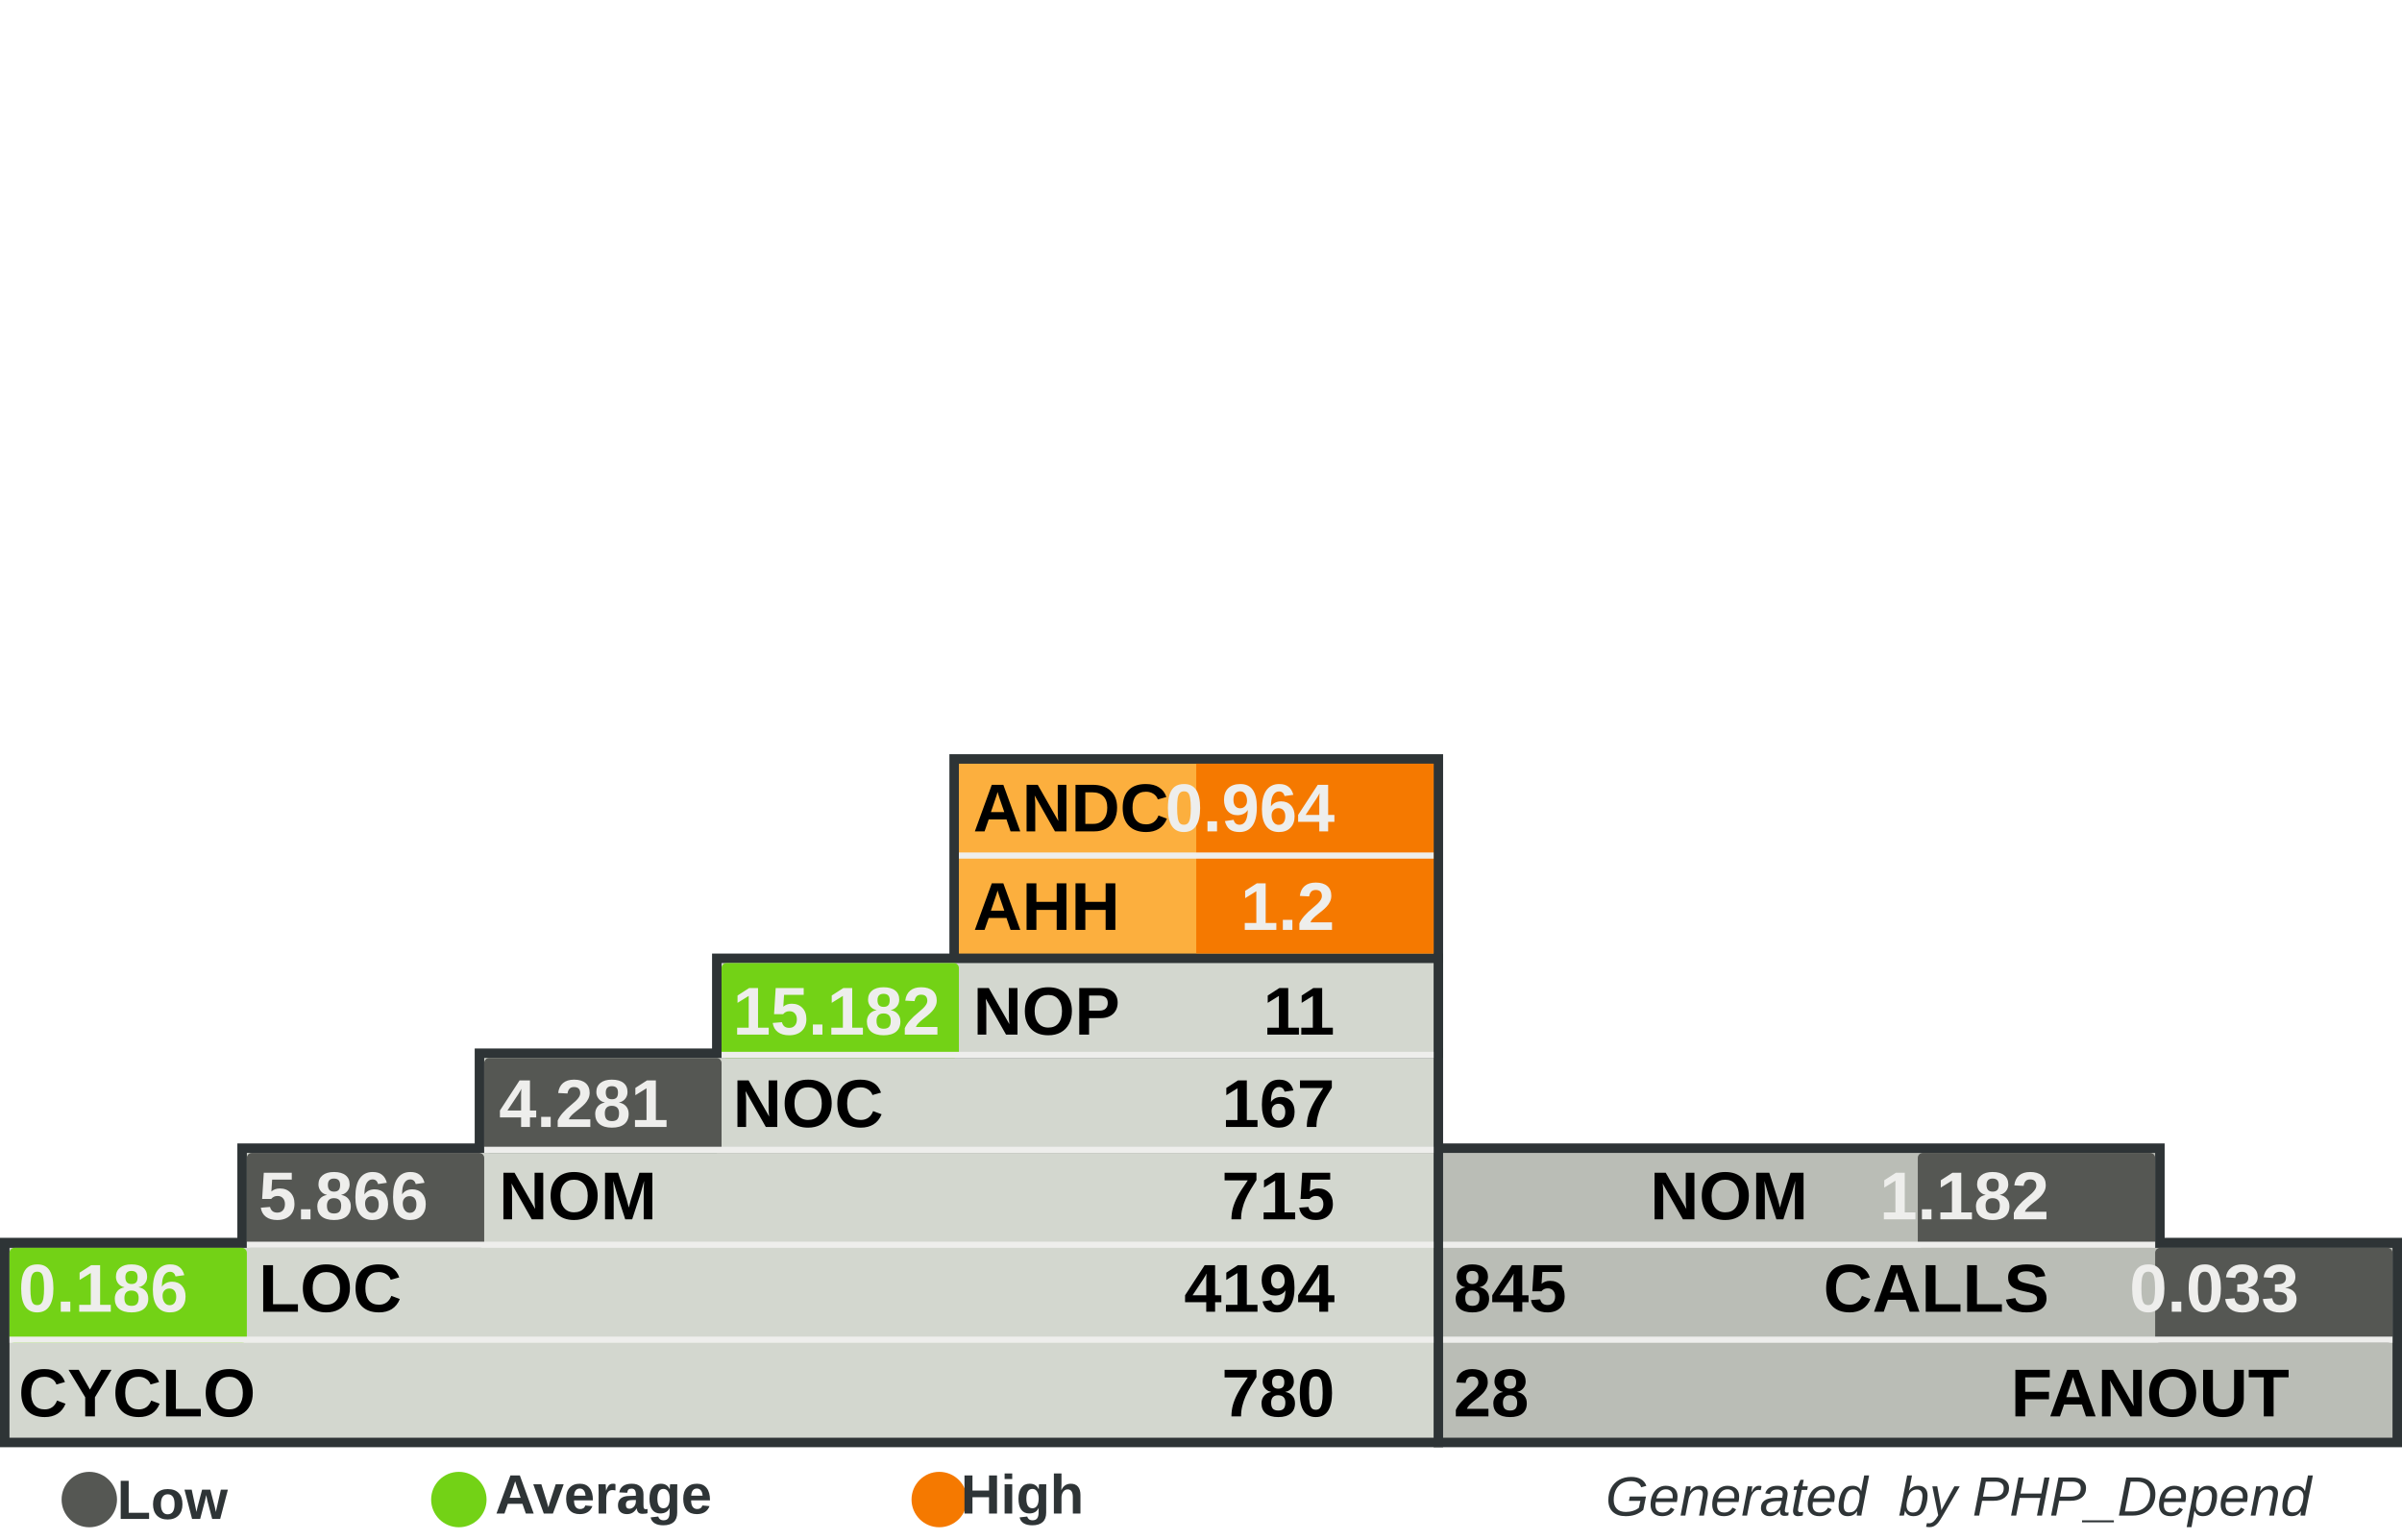
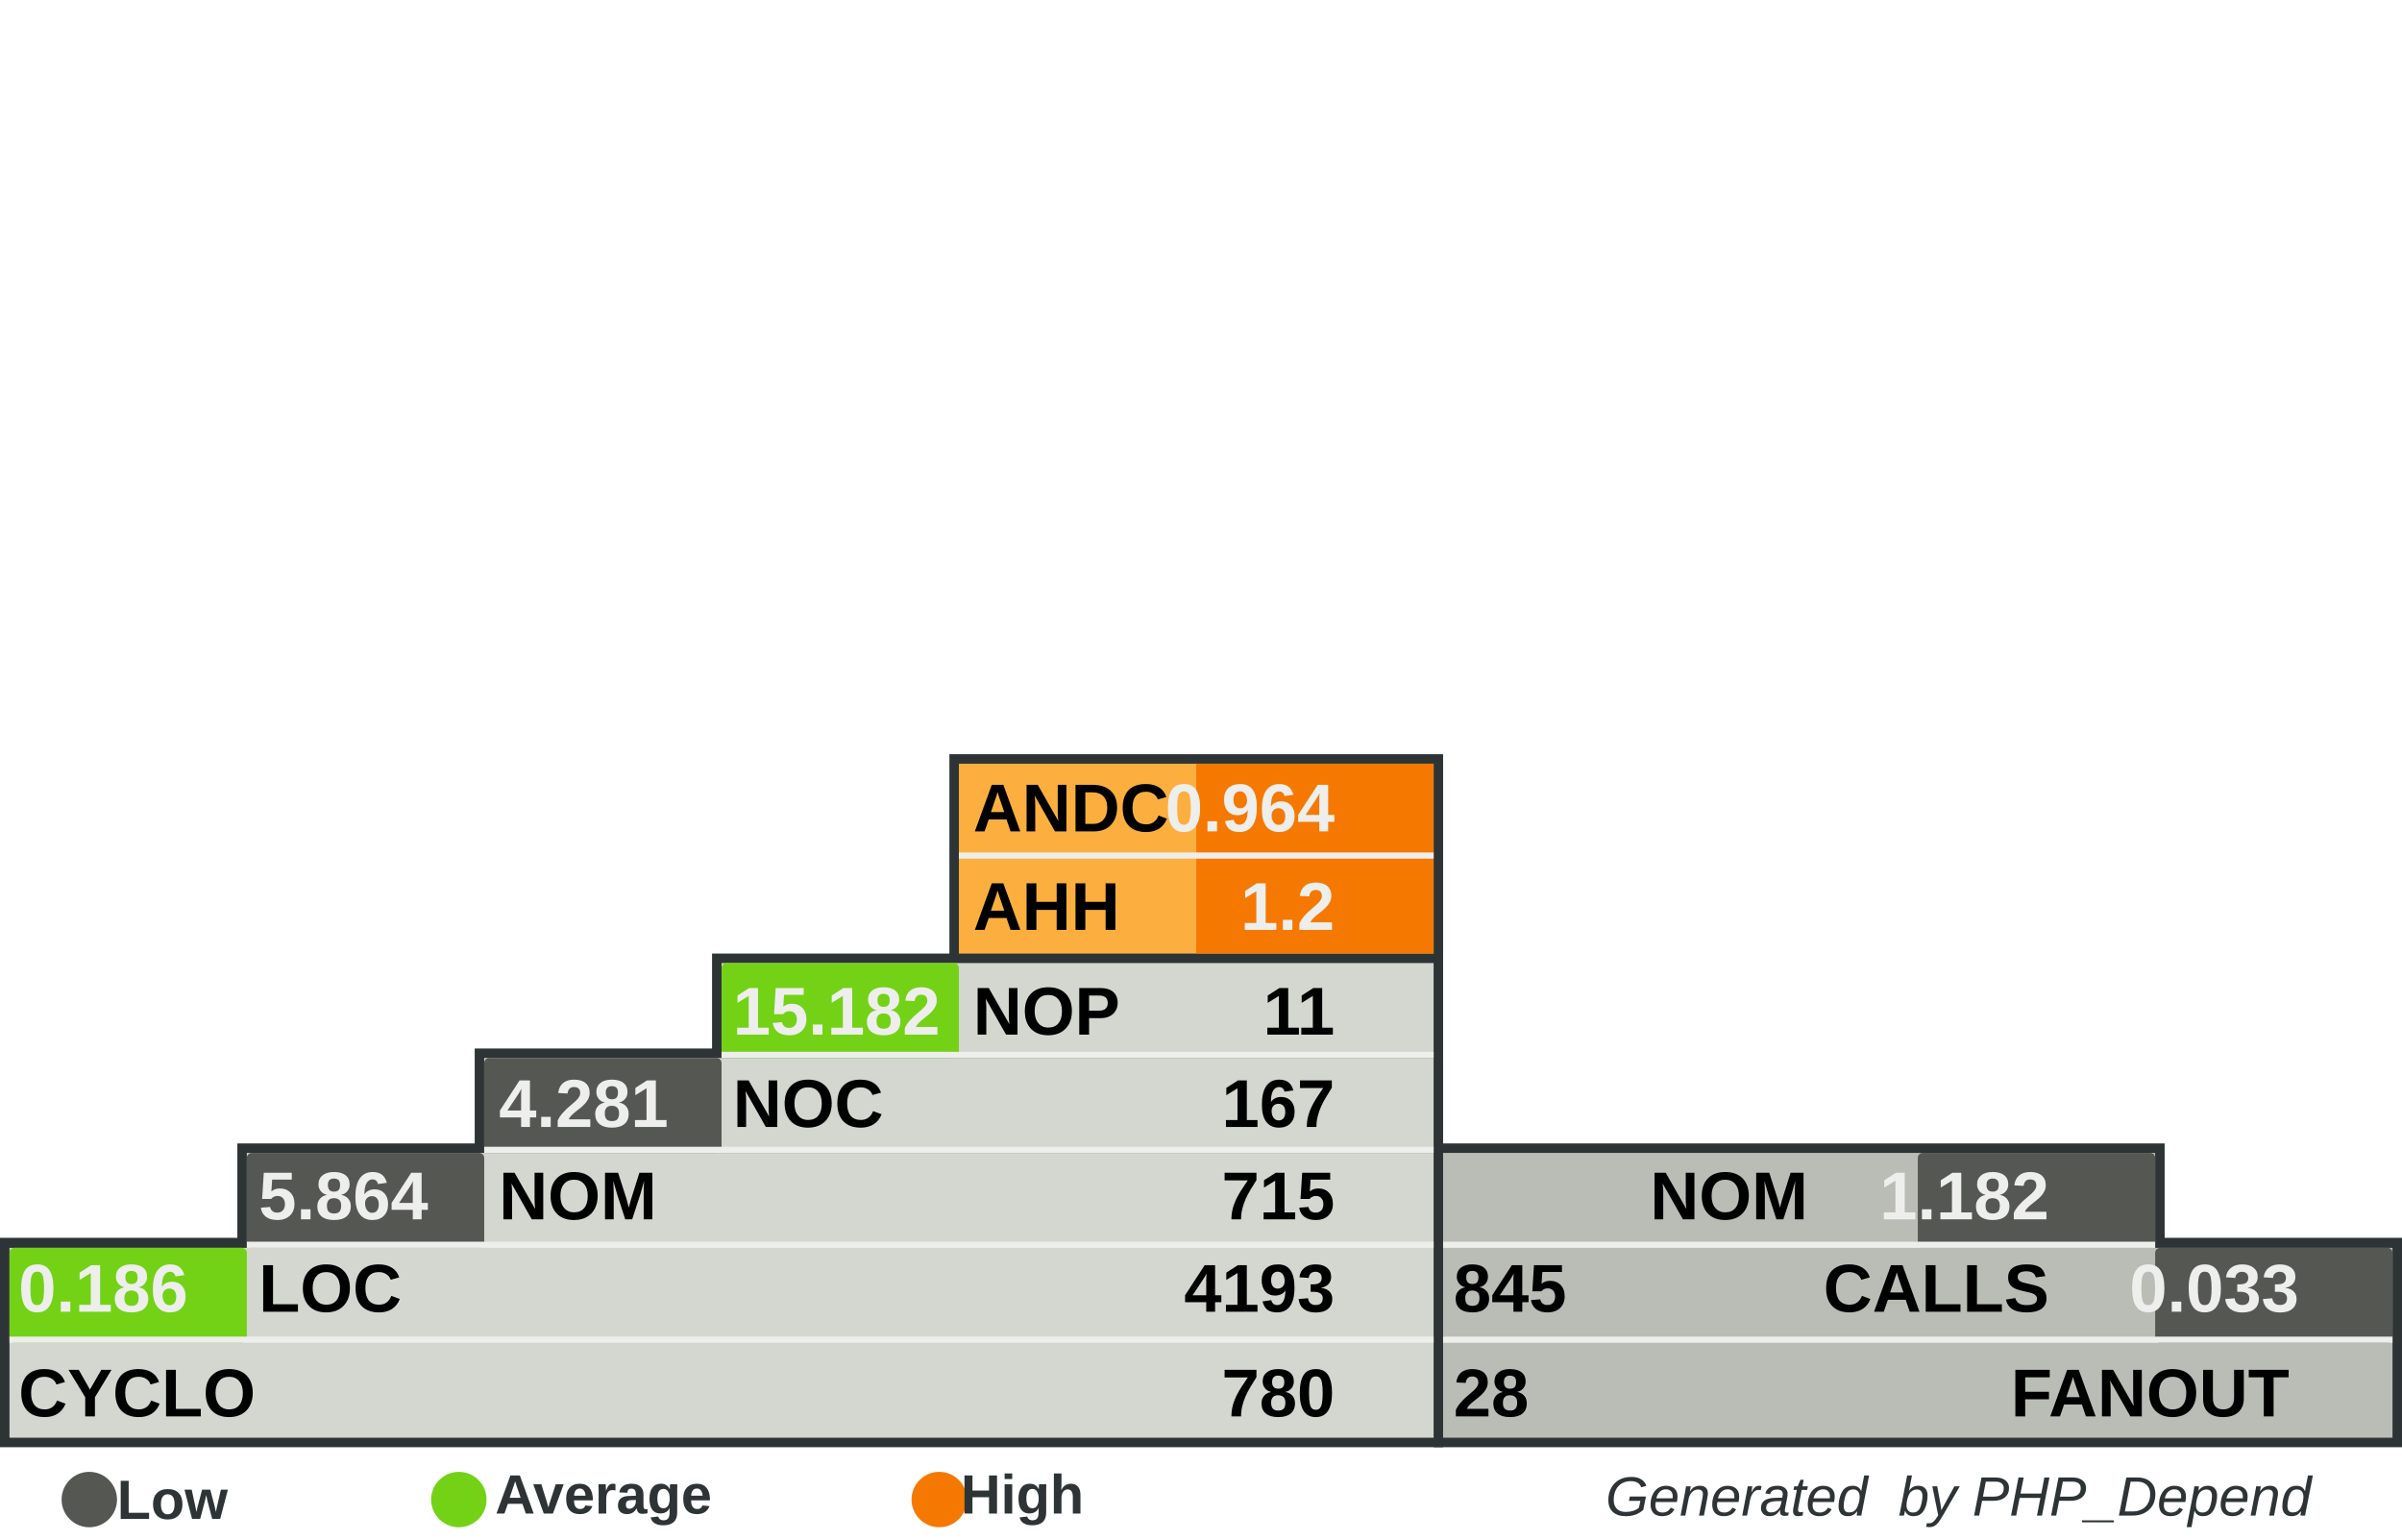
<svg xmlns="http://www.w3.org/2000/svg" width="390" height="250" id="svg5110" version="1.0">
  <defs id="defs5112">
    </defs>
  <g id="layer1">
    <rect style="fill:#555753" width="0" height="0" x="0" y="0" rx="0" ry="0" id="rect8982" xml:id="threshold.low" />
    <rect style="fill:#73d216" width="0" height="0" x="0" y="0" rx="0" ry="0" id="rect8983" xml:id="threshold.average" />
    <rect style="fill:#f57900" width="0" height="0" x="0" y="0" rx="0" ry="0" id="rect2834" xml:id="threshold.high" />
    <rect style="opacity:1;fill:#2e3436;fill-opacity:1;stroke:none;stroke-width:1;stroke-miterlimit:4;stroke-dasharray:none;stroke-opacity:1" id="rect4954" width="118.696" height="16.957" x="232.767" y="185.672" rx="2.978" ry="0" />
    <rect style="opacity:1;fill:#2e3436;fill-opacity:1;stroke:none;stroke-width:1;stroke-miterlimit:4;stroke-dasharray:none;stroke-opacity:1" id="rect4956" width="157.233" height="34" x="232.767" y="201" rx="3.945" ry="0" />
    <rect style="opacity:1;fill:#2e3436;fill-opacity:1;stroke:none;stroke-width:1;stroke-miterlimit:4;stroke-dasharray:none;stroke-opacity:1" id="rect4958" width="80.158" height="33.913" x="154.15" y="122.47" rx="2.011" ry="0" />
    <rect style="opacity:1;fill:#2e3436;fill-opacity:1;stroke:none;stroke-width:1;stroke-miterlimit:4;stroke-dasharray:none;stroke-opacity:1" id="rect4960" width="234.308" height="34" x="0" y="201" rx="5.879" ry="0" />
    <rect style="opacity:1;fill:#2e3436;fill-opacity:1;stroke:none;stroke-width:1;stroke-miterlimit:4;stroke-dasharray:none;stroke-opacity:1" id="rect4962" width="195.771" height="16.957" x="38.538" y="185.672" rx="4.912" ry="0" />
    <rect style="opacity:1;fill:#2e3436;fill-opacity:1;stroke:none;stroke-width:1;stroke-miterlimit:4;stroke-dasharray:none;stroke-opacity:1" id="rect4964" width="157.233" height="16.957" x="77.075" y="170.257" rx="3.945" ry="0" />
    <rect style="opacity:1;fill:#2e3436;fill-opacity:1;stroke:none;stroke-width:1;stroke-miterlimit:4;stroke-dasharray:none;stroke-opacity:1" id="rect4966" width="118.696" height="16.957" x="115.613" y="154.842" rx="2.978" ry="0" />
    <rect style="opacity:1;fill:#d3d7cf;fill-opacity:1;stroke:none;stroke-width:1;stroke-miterlimit:4;stroke-dasharray:none;stroke-opacity:1" id="rect4968" width="231.225" height="30.83" x="1.542" y="202.628" rx="5.801" ry="0" />
    <rect style="opacity:1;fill:#d3d7cf;fill-opacity:1;stroke:none;stroke-width:1;stroke-miterlimit:4;stroke-dasharray:none;stroke-opacity:1" id="rect4970" width="192.688" height="15.415" x="40.079" y="187.214" rx="4.834" ry="0" />
    <rect style="opacity:1;fill:#d3d7cf;fill-opacity:1;stroke:none;stroke-width:1;stroke-miterlimit:4;stroke-dasharray:none;stroke-opacity:1" id="rect4972" width="154.15" height="15.415" x="78.617" y="171.798" rx="3.868" ry="0" />
    <rect style="opacity:1;fill:#d3d7cf;fill-opacity:1;stroke:none;stroke-width:1;stroke-miterlimit:4;stroke-dasharray:none;stroke-opacity:1" id="rect4974" width="115.613" height="15.415" x="117.154" y="156.383" rx="2.901" ry="0" />
    <rect style="opacity:1;fill:#fcaf3e;fill-opacity:1;stroke:none;stroke-width:1;stroke-miterlimit:4;stroke-dasharray:none;stroke-opacity:1" id="rect4976" width="77.075" height="30.83" x="155.692" y="124.012" rx="1.934" ry="0" />
    <rect style="opacity:1;fill:#babdb6;fill-opacity:1;stroke:none;stroke-width:1;stroke-miterlimit:4;stroke-dasharray:none;stroke-opacity:1" id="rect4978" width="154.15" height="30.83" x="234.308" y="202.628" rx="3.868" ry="0" />
    <rect style="opacity:1;fill:#babdb6;fill-opacity:1;stroke:none;stroke-width:1;stroke-miterlimit:4;stroke-dasharray:none;stroke-opacity:1" id="rect4980" width="115.613" height="15.415" x="234.308" y="187.213" rx="2.901" ry="0" />
    <rect style="opacity:1;fill:#f57900;fill-opacity:1;stroke:none;stroke-width:1;stroke-miterlimit:4;stroke-dasharray:none;stroke-opacity:1" id="rect4982" xml:id="rect.andc" width="38.538" height="15.43" x="194.229" y="124.012" rx="0.967" ry="0" />
    <rect style="opacity:1;fill:#f57900;fill-opacity:1;stroke:none;stroke-width:1;stroke-miterlimit:4;stroke-dasharray:none;stroke-opacity:1" id="rect2851" xml:id="rect.ahh" width="38.538" height="15.4" x="194.229" y="139.412" rx="0.967" ry="0" />
    <rect style="opacity:1;fill:#73d216;fill-opacity:1;stroke:none;stroke-width:1;stroke-miterlimit:4;stroke-dasharray:none;stroke-opacity:1" id="rect4984" xml:id="rect.noc-nop" width="38.538" height="15.415" x="117.154" y="156.383" rx="0.806" />
    <rect style="opacity:1;fill:#555753;fill-opacity:1;stroke:none;stroke-width:1;stroke-miterlimit:4;stroke-dasharray:none;stroke-opacity:1" id="rect4986" xml:id="rect.nom-noc" width="38.538" height="15.415" x="78.617" y="171.798" rx="0.806" />
    <rect style="opacity:1;fill:#555753;fill-opacity:1;stroke:none;stroke-width:1;stroke-miterlimit:4;stroke-dasharray:none;stroke-opacity:1" id="rect4988" xml:id="rect.loc-nom" width="38.538" height="15.415" x="40.079" y="187.213" rx="0.806" />
    <rect style="opacity:1;fill:#73d216;fill-opacity:1;stroke:none;stroke-width:1;stroke-miterlimit:4;stroke-dasharray:none;stroke-opacity:1" id="rect4990" xml:id="rect.cyclo-loc" width="38.538" height="15.415" x="1.542" y="202.628" rx="0.806" />
    <rect style="opacity:1;fill:#555753;fill-opacity:1;stroke:none;stroke-width:1;stroke-miterlimit:4;stroke-dasharray:none;stroke-opacity:1" id="rect4992" xml:id="rect.calls-nom" width="38.538" height="15.415" x="311.383" y="187.213" rx="0.806" />
    <rect style="opacity:1;fill:#555753;fill-opacity:1;stroke:none;stroke-width:1;stroke-miterlimit:4;stroke-dasharray:none;stroke-opacity:1" id="rect4994" xml:id="rect.fanout-calls" width="38.538" height="15.415" x="349.921" y="202.628" rx="0.806" />
    <rect style="opacity:1;fill:#eeeeec;fill-opacity:1;stroke:none;stroke-width:1;stroke-miterlimit:4;stroke-dasharray:none;stroke-opacity:1" id="rect4996" width="231.225" height="1" x="1.542" y="217.043" rx="5.801" ry="0" />
    <rect style="opacity:1;fill:#eeeeec;fill-opacity:1;stroke:none;stroke-width:1;stroke-miterlimit:4;stroke-dasharray:none;stroke-opacity:1" id="rect4998" width="192.688" height="1" x="40.079" y="201.628" rx="4.834" ry="0" />
    <rect style="opacity:1;fill:#eeeeec;fill-opacity:1;stroke:none;stroke-width:1;stroke-miterlimit:4;stroke-dasharray:none;stroke-opacity:1" id="rect5000" width="154.15" height="1" x="78.617" y="186.213" rx="3.868" ry="0" />
    <rect style="opacity:1;fill:#eeeeec;fill-opacity:1;stroke:none;stroke-width:1;stroke-miterlimit:4;stroke-dasharray:none;stroke-opacity:1" id="rect5002" width="115.613" height="1" x="117.154" y="170.798" rx="2.901" ry="0" />
    <rect style="opacity:1;fill:#eeeeec;fill-opacity:1;stroke:none;stroke-width:1;stroke-miterlimit:4;stroke-dasharray:none;stroke-opacity:1" id="rect5004" width="115.613" height="1" x="234.308" y="201.628" rx="2.901" ry="0" />
    <rect style="opacity:1;fill:#eeeeec;fill-opacity:1;stroke:none;stroke-width:1;stroke-miterlimit:4;stroke-dasharray:none;stroke-opacity:1" id="rect5006" width="154.15" height="1" x="234.308" y="217.043" rx="3.868" ry="0" />
    <rect style="opacity:1;fill:#eeeeec;fill-opacity:1;stroke:none;stroke-width:1;stroke-miterlimit:4;stroke-dasharray:none;stroke-opacity:1" id="rect5008" width="77.075" height="1" x="155.692" y="138.427" rx="1.934" ry="0" />
    <text xml:space="preserve" style="font-size:11px;font-style:normal;font-variant:normal;font-weight:bold;font-stretch:normal;fill:#000000;fill-opacity:1;stroke:none;stroke-width:1px;stroke-linecap:butt;stroke-linejoin:miter;stroke-opacity:1;font-family:Arial" x="158" y="135" title="Average Number of Derived Classes" id="text5010">
      <tspan title="Average Number of Derived Classes" id="tspan5012" x="158" y="135">ANDC</tspan>
    </text>
    <text xml:space="preserve" style="font-size:11px;font-style:normal;font-variant:normal;font-weight:bold;font-stretch:normal;fill:#000000;fill-opacity:1;stroke:none;stroke-width:1px;stroke-linecap:butt;stroke-linejoin:miter;stroke-opacity:1;font-family:Arial" x="158" y="151" title="Average Hierarchy Height" id="text5014">
      <tspan title="Average Hierarchy Height" id="tspan5016" x="158" y="151">AHH</tspan>
    </text>
    <text xml:space="preserve" style="font-size:11px;font-style:normal;font-variant:normal;font-weight:bold;font-stretch:normal;fill:#000000;fill-opacity:1;stroke:none;stroke-width:1px;stroke-linecap:butt;stroke-linejoin:miter;stroke-opacity:1;font-family:Arial" x="158" y="168" title="Number Of Packages" id="text5018">
      <tspan title="Number Of Packages" id="tspan5020" x="158" y="168">NOP</tspan>
    </text>
    <text xml:space="preserve" style="font-size:11px;font-style:normal;font-variant:normal;font-weight:bold;font-stretch:normal;fill:#000000;fill-opacity:1;stroke:none;stroke-width:1px;stroke-linecap:butt;stroke-linejoin:miter;stroke-opacity:1;font-family:Arial" x="119" y="183" id="text5022" title="Number Of Classes" transform="scale(0.9999985,1.000001)">
      <tspan title="Number Of Classes" id="tspan5024" x="119" y="183">NOC</tspan>
    </text>
    <text xml:space="preserve" style="font-size:11px;font-style:normal;font-variant:normal;font-weight:bold;font-stretch:normal;fill:#000000;fill-opacity:1;stroke:none;stroke-width:1px;stroke-linecap:butt;stroke-linejoin:miter;stroke-opacity:1;font-family:Arial" x="81" y="198" id="text5026" title="Number Of Methods (Methods+Functions)" transform="scale(0.9999985,1.000001)">
      <tspan title="Number Of Methods (Methods+Functions)" id="tspan5028" x="81" y="198">NOM</tspan>
    </text>
    <text xml:space="preserve" style="font-size:11px;font-style:normal;font-variant:normal;font-weight:bold;font-stretch:normal;fill:#000000;fill-opacity:1;stroke:none;stroke-width:1px;stroke-linecap:butt;stroke-linejoin:miter;stroke-opacity:1;font-family:Arial" x="42" y="213" id="text5030" title="Lines Of Code (Non Comment and Non Whitespace Lines)" transform="scale(0.9999985,1.000001)">
      <tspan title="Lines Of Code (Non Comment and Non Whitespace Lines)" id="tspan5032" x="42" y="213">LOC</tspan>
    </text>
    <text xml:space="preserve" style="font-size:11px;font-style:normal;font-variant:normal;font-weight:bold;font-stretch:normal;fill:#000000;fill-opacity:1;stroke:none;stroke-width:1px;stroke-linecap:butt;stroke-linejoin:miter;stroke-opacity:1;font-family:Arial" x="3" y="230" id="text5034" title="Cyclomatic Complexity" transform="scale(0.9999985,1.000001)">
      <tspan title="Cyclomatic Complexity" id="tspan5036" x="3" y="230">CYCLO</tspan>
    </text>
    <text xml:space="preserve" style="font-size:11px;font-style:normal;font-variant:normal;font-weight:bold;font-stretch:normal;text-align:end;text-anchor:end;fill:#000000;fill-opacity:1;stroke:none;stroke-width:1px;stroke-linecap:butt;stroke-linejoin:miter;stroke-opacity:1;font-family:Arial" x="308.858" y="198" id="text5038" title="Number Of Methods (Methods+Functions)" transform="scale(0.9999985,1.000001)">
      <tspan title="Number Of Methods (Methods+Functions)" id="tspan5040" x="308.858" y="198">NOM</tspan>
    </text>
    <text xml:space="preserve" style="font-size:11px;font-style:normal;font-variant:normal;font-weight:bold;font-stretch:normal;text-anchor:end;fill:#000000;fill-opacity:1;stroke:none;stroke-width:1px;stroke-linecap:butt;stroke-linejoin:miter;stroke-opacity:1;font-family:Arial" x="348" y="213" id="text5042" title="Number of Operation Calls" transform="scale(0.9999985,1.000001)">
      <tspan title="Number of Operation Calls" id="tspan5044" x="348" y="213">CALLS</tspan>
    </text>
    <text xml:space="preserve" style="font-size:11px;font-style:normal;font-variant:normal;font-weight:bold;font-stretch:normal;text-anchor:end;fill:#000000;fill-opacity:1;stroke:none;stroke-width:1px;stroke-linecap:butt;stroke-linejoin:miter;stroke-opacity:1;font-family:Arial" x="387" y="230" id="text5046" title="Number of Called Classes" transform="scale(0.9999985,1.000001)">
      <tspan title="Number of Called Classes" id="tspan5048" x="387" y="230">FANOUT</tspan>
    </text>
    <text xml:space="preserve" style="font-size:11px;font-style:normal;font-variant:normal;font-weight:bold;font-stretch:normal;fill:#000000;fill-opacity:1;stroke:none;stroke-width:1px;stroke-linecap:butt;stroke-linejoin:miter;stroke-opacity:1;font-family:Arial" title="Number of Called Classes" x="236" y="230" id="text5050" transform="scale(0.9999985,1.000001)">
      <tspan title="Number of Called Classes" id="tspan5052" xml:id="pdepend.fanout" x="236" y="230">28</tspan>
    </text>
    <text xml:space="preserve" style="font-size:11px;font-style:normal;font-variant:normal;font-weight:bold;font-stretch:normal;fill:#000000;fill-opacity:1;stroke:none;stroke-width:1px;stroke-linecap:butt;stroke-linejoin:miter;stroke-opacity:1;font-family:Arial" title="Number of Operation Calls" x="236" y="213" id="text5054" transform="scale(0.9999985,1.000001)">
      <tspan title="Number of Operation Calls" id="tspan5056" xml:id="pdepend.calls" x="236" y="213">845</tspan>
    </text>
    <text xml:space="preserve" style="font-size:11px;font-style:normal;font-variant:normal;font-weight:bold;font-stretch:normal;text-anchor:end;fill:#000000;fill-opacity:1;stroke:none;stroke-width:1px;stroke-linecap:butt;stroke-linejoin:miter;stroke-opacity:1;font-family:Arial" title="Cyclomatic Complexity" x="232" y="230" id="text5058" transform="scale(0.9999985,1.000001)">
      <tspan title="Cyclomatic Complexity" id="tspan5060" xml:id="pdepend.cyclo" x="232" y="230">780</tspan>
    </text>
    <text xml:space="preserve" style="font-size:11px;font-style:normal;font-variant:normal;font-weight:bold;font-stretch:normal;text-anchor:end;fill:#000000;fill-opacity:1;stroke:none;stroke-width:1px;stroke-linecap:butt;stroke-linejoin:miter;stroke-opacity:1;font-family:Arial" title="Lines Of Code (Non Comment and Non Whitespace Lines)" x="232" y="213" id="text5062" transform="scale(0.9999985,1.000001)">
-       <tspan xml:id="pdepend.loc" title="Lines Of Code (Non Comment and Non Whitespace Lines)" id="tspan5064" x="232" y="213">4194</tspan>
+       <tspan xml:id="pdepend.loc" title="Lines Of Code (Non Comment and Non Whitespace Lines)" id="tspan5064" x="232" y="213">4193</tspan>
    </text>
    <text xml:space="preserve" style="font-size:11px;font-style:normal;font-variant:normal;font-weight:bold;font-stretch:normal;text-anchor:end;fill:#000000;fill-opacity:1;stroke:none;stroke-width:1px;stroke-linecap:butt;stroke-linejoin:miter;stroke-opacity:1;font-family:Arial" title="Number Of Methods (Methods+Functions)" x="232" y="198" id="text5066" transform="scale(0.9999985,1.000001)">
      <tspan title="Number Of Methods (Methods+Functions)" id="tspan5068" xml:id="pdepend.nom" x="232" y="198">715</tspan>
    </text>
    <text xml:space="preserve" style="font-size:11px;font-style:normal;font-variant:normal;font-weight:bold;font-stretch:normal;text-anchor:end;fill:#000000;fill-opacity:1;stroke:none;stroke-width:1px;stroke-linecap:butt;stroke-linejoin:miter;stroke-opacity:1;font-family:Arial" title="Number Of Packages" x="232" y="168" id="text5070" transform="scale(0.9999985,1.000001)">
      <tspan title="Number Of Packages" id="tspan5072" xml:id="pdepend.nop" x="232" y="168">11</tspan>
    </text>
    <text xml:space="preserve" style="font-size:11px;font-style:normal;font-variant:normal;font-weight:bold;font-stretch:normal;text-anchor:end;fill:#000000;fill-opacity:1;stroke:none;stroke-width:1px;stroke-linecap:butt;stroke-linejoin:miter;stroke-opacity:1;font-family:Arial" title="Number Of Classes" x="232" y="183" id="text5074" transform="scale(0.9999985,1.000001)">
      <tspan title="Number Of Classes" id="tspan5076" xml:id="pdepend.noc" x="232" y="183">167</tspan>
    </text>
    <text xml:space="preserve" style="font-size:11px;font-style:normal;font-variant:normal;font-weight:bold;font-stretch:normal;text-anchor:end;fill:#eeeeec;fill-opacity:1;stroke:none;stroke-width:1px;stroke-linecap:butt;stroke-linejoin:miter;stroke-opacity:1;font-family:Arial" title="Average Number of Derived Classes" x="232" y="135" id="text5078" transform="scale(0.9999985,1.000001)">
      <tspan title="Average Number of Derived Classes" id="tspan5080" xml:id="pdepend.andc" x="232" y="135">0.964</tspan>
    </text>
    <text xml:space="preserve" style="font-size:11px;font-style:normal;font-variant:normal;font-weight:bold;font-stretch:normal;text-anchor:end;fill:#eeeeec;fill-opacity:1;stroke:none;stroke-width:1px;stroke-linecap:butt;stroke-linejoin:miter;stroke-opacity:1;font-family:Arial" title="Average Hierarchy Height" x="232" y="151" id="text5082" transform="scale(0.9999985,1.000001)">
      <tspan title="Average Hierarchy Height" id="tspan5084" xml:id="pdepend.ahh" x="232" y="151">1.2</tspan>
    </text>
    <text xml:space="preserve" style="font-size:11px;font-style:normal;font-variant:normal;font-weight:bold;font-stretch:normal;fill:#eeeeec;fill-opacity:1;stroke:none;stroke-width:1px;stroke-linecap:butt;stroke-linejoin:miter;stroke-opacity:1;font-family:Arial" title="Ratio: Number of Classes / Number of Packages" x="119" y="168" id="text5086" transform="scale(0.9999985,1.000001)">
      <tspan title="Ratio: Number of Classes / Number of Packages" id="tspan5088" xml:id="pdepend.noc-nop" x="119" y="168">15.182</tspan>
    </text>
    <text xml:space="preserve" style="font-size:11px;font-style:normal;font-variant:normal;font-weight:bold;font-stretch:normal;fill:#eeeeec;fill-opacity:1;stroke:none;stroke-width:1px;stroke-linecap:butt;stroke-linejoin:miter;stroke-opacity:1;font-family:Arial" title="Ratio: Number of Methods / Number of Classes" x="81" y="183" id="text5090" transform="scale(0.9999985,1.000001)">
      <tspan title="Ratio: Number of Methods / Number of Classes" id="tspan5092" xml:id="pdepend.nom-noc" x="81" y="183">4.281</tspan>
    </text>
    <text xml:space="preserve" style="font-size:11px;font-style:normal;font-variant:normal;font-weight:bold;font-stretch:normal;fill:#eeeeec;fill-opacity:1;stroke:none;stroke-width:1px;stroke-linecap:butt;stroke-linejoin:miter;stroke-opacity:1;font-family:Arial" title="Ratio: Lines of Code / Number of Methods" x="42" y="198" id="text5094" transform="scale(0.9999985,1.000001)">
-       <tspan title="Ratio: Lines of Code / Number of Methods" id="tspan5096" xml:id="pdepend.loc-nom" x="42" y="198">5.866</tspan>
+       <tspan title="Ratio: Lines of Code / Number of Methods" id="tspan5096" xml:id="pdepend.loc-nom" x="42" y="198">5.864</tspan>
    </text>
    <text xml:space="preserve" style="font-size:11px;font-style:normal;font-variant:normal;font-weight:bold;font-stretch:normal;fill:#eeeeec;fill-opacity:1;stroke:none;stroke-width:1px;stroke-linecap:butt;stroke-linejoin:miter;stroke-opacity:1;font-family:Arial" title="Ratio: Cyclomatic Complexity / Lines of Code" x="3" y="213" id="text5098" transform="scale(0.9999985,1.000001)">
      <tspan title="Ratio: Cyclomatic Complexity / Lines of Code" id="tspan5100" xml:id="pdepend.cyclo-loc" x="3" y="213">0.186</tspan>
    </text>
    <text xml:space="preserve" style="font-size:11px;font-style:normal;font-variant:normal;font-weight:bold;font-stretch:normal;text-anchor:end;fill:#eeeeec;fill-opacity:1;stroke:none;stroke-width:1px;stroke-linecap:butt;stroke-linejoin:miter;stroke-opacity:1;font-family:Arial" title="Ratio: Number of Called Classes(FANOUT) / Number of Operation Calls" x="388.563" y="213" id="text5102" transform="scale(0.9999985,1.000001)">
      <tspan title="Ratio: Number of Called Classes(FANOUT) / Number of Operation Calls" id="tspan5104" xml:id="pdepend.fanout-calls" x="388.563" y="213">0.033</tspan>
    </text>
    <text xml:space="preserve" style="font-size:11px;font-style:normal;font-variant:normal;font-weight:bold;font-stretch:normal;text-anchor:end;fill:#eeeeec;fill-opacity:1;stroke:none;stroke-width:1px;stroke-linecap:butt;stroke-linejoin:miter;stroke-opacity:1;font-family:Arial" title="Ratio: Number of Operation Calls / Number of Methods (Methods+Functions)" x="348" y="198" id="text5106" transform="scale(0.9999985,1.000001)">
      <tspan title="Ratio: Number of Operation Calls / Number of Methods (Methods+Functions)" id="tspan5108" xml:id="pdepend.calls-nom" x="348" y="198">1.182</tspan>
    </text>
    <text xml:space="preserve" style="font-size:8px;font-style:normal;font-variant:normal;font-weight:bold;font-stretch:normal;text-align:end;text-anchor:end;fill:#2e3436;fill-opacity:1;stroke:none;stroke-width:1px;stroke-linecap:butt;stroke-linejoin:miter;stroke-opacity:1;font-family:Arial" x="386.395" y="246.106" id="text2692">
      <tspan id="tspan2694" x="386.395" y="246.106" style="font-size:9px;font-style:italic;font-variant:normal;font-weight:normal;font-stretch:normal;text-align:end;text-anchor:end;fill:#2e3436;font-family:Arial;">Generated  by PHP_Depend</tspan>
    </text>
    <path style="opacity:1;fill:#555753;fill-opacity:1;stroke:none;stroke-width:1;stroke-miterlimit:4;stroke-dasharray:none;stroke-opacity:1" id="path3780" d="M 65.333,285.667 A 12,10.333 0 1 1 41.333,285.667 A 12,10.333 0 1 1 65.333,285.667 z" transform="matrix(0.375,0,0,0.4354839,-5.5,119.0968)" />
    <text xml:space="preserve" style="font-size:8px;font-style:normal;font-weight:bold;text-align:center;text-anchor:middle;fill:#2e3436;fill-opacity:1;stroke:none;stroke-width:1px;stroke-linecap:butt;stroke-linejoin:miter;stroke-opacity:1;font-family:URW Chancery L;" x="32.387" y="246.642" id="text3782">
      <tspan id="tspan3784" x="32.387" y="246.642" style="font-size:9px;font-style:normal;font-variant:normal;font-weight:bold;font-stretch:normal;fill:#2e3436;font-family:Arial;">Low</tspan>
    </text>
    <path style="opacity:1;fill:#73d216;fill-opacity:1;stroke:none;stroke-width:1;stroke-miterlimit:4;stroke-dasharray:none;stroke-opacity:1" id="path3786" d="M 65.333,285.667 A 12,10.333 0 1 1 41.333,285.667 A 12,10.333 0 1 1 65.333,285.667 z" transform="matrix(0.375,0,0,0.4354839,54.5,119.0968)" />
    <text xml:space="preserve" style="font-size:8px;font-style:normal;font-weight:bold;text-align:center;text-anchor:middle;fill:#2e3436;fill-opacity:1;stroke:none;stroke-width:1px;stroke-linecap:butt;stroke-linejoin:miter;stroke-opacity:1;font-family:URW Chancery L;" x="102.387" y="245.774" id="text3788">
      <tspan id="tspan3790" x="102.387" y="245.774" style="font-size:9px;font-style:normal;font-variant:normal;font-weight:bold;font-stretch:normal;fill:#2e3436;font-family:Arial;">Average</tspan>
    </text>
    <path style="opacity:1;fill:#f57900;fill-opacity:1;stroke:none;stroke-width:1;stroke-miterlimit:4;stroke-dasharray:none;stroke-opacity:1" id="path3792" d="M 65.333,285.667 A 12,10.333 0 1 1 41.333,285.667 A 12,10.333 0 1 1 65.333,285.667 z" transform="matrix(0.375,0,0,0.4354839,132.5,119.0968)" />
    <text xml:space="preserve" style="font-size:8px;font-style:normal;font-weight:bold;text-align:center;text-anchor:middle;fill:#2e3436;fill-opacity:1;stroke:none;stroke-width:1px;stroke-linecap:butt;stroke-linejoin:miter;stroke-opacity:1;font-family:URW Chancery L;" x="170.387" y="245.774" id="text3794">
      <tspan id="tspan3796" x="170.387" y="245.774" style="font-size:9px;font-style:normal;font-variant:normal;font-weight:bold;font-stretch:normal;fill:#2e3436;font-family:Arial;">High</tspan>
    </text>
  </g>
</svg>
